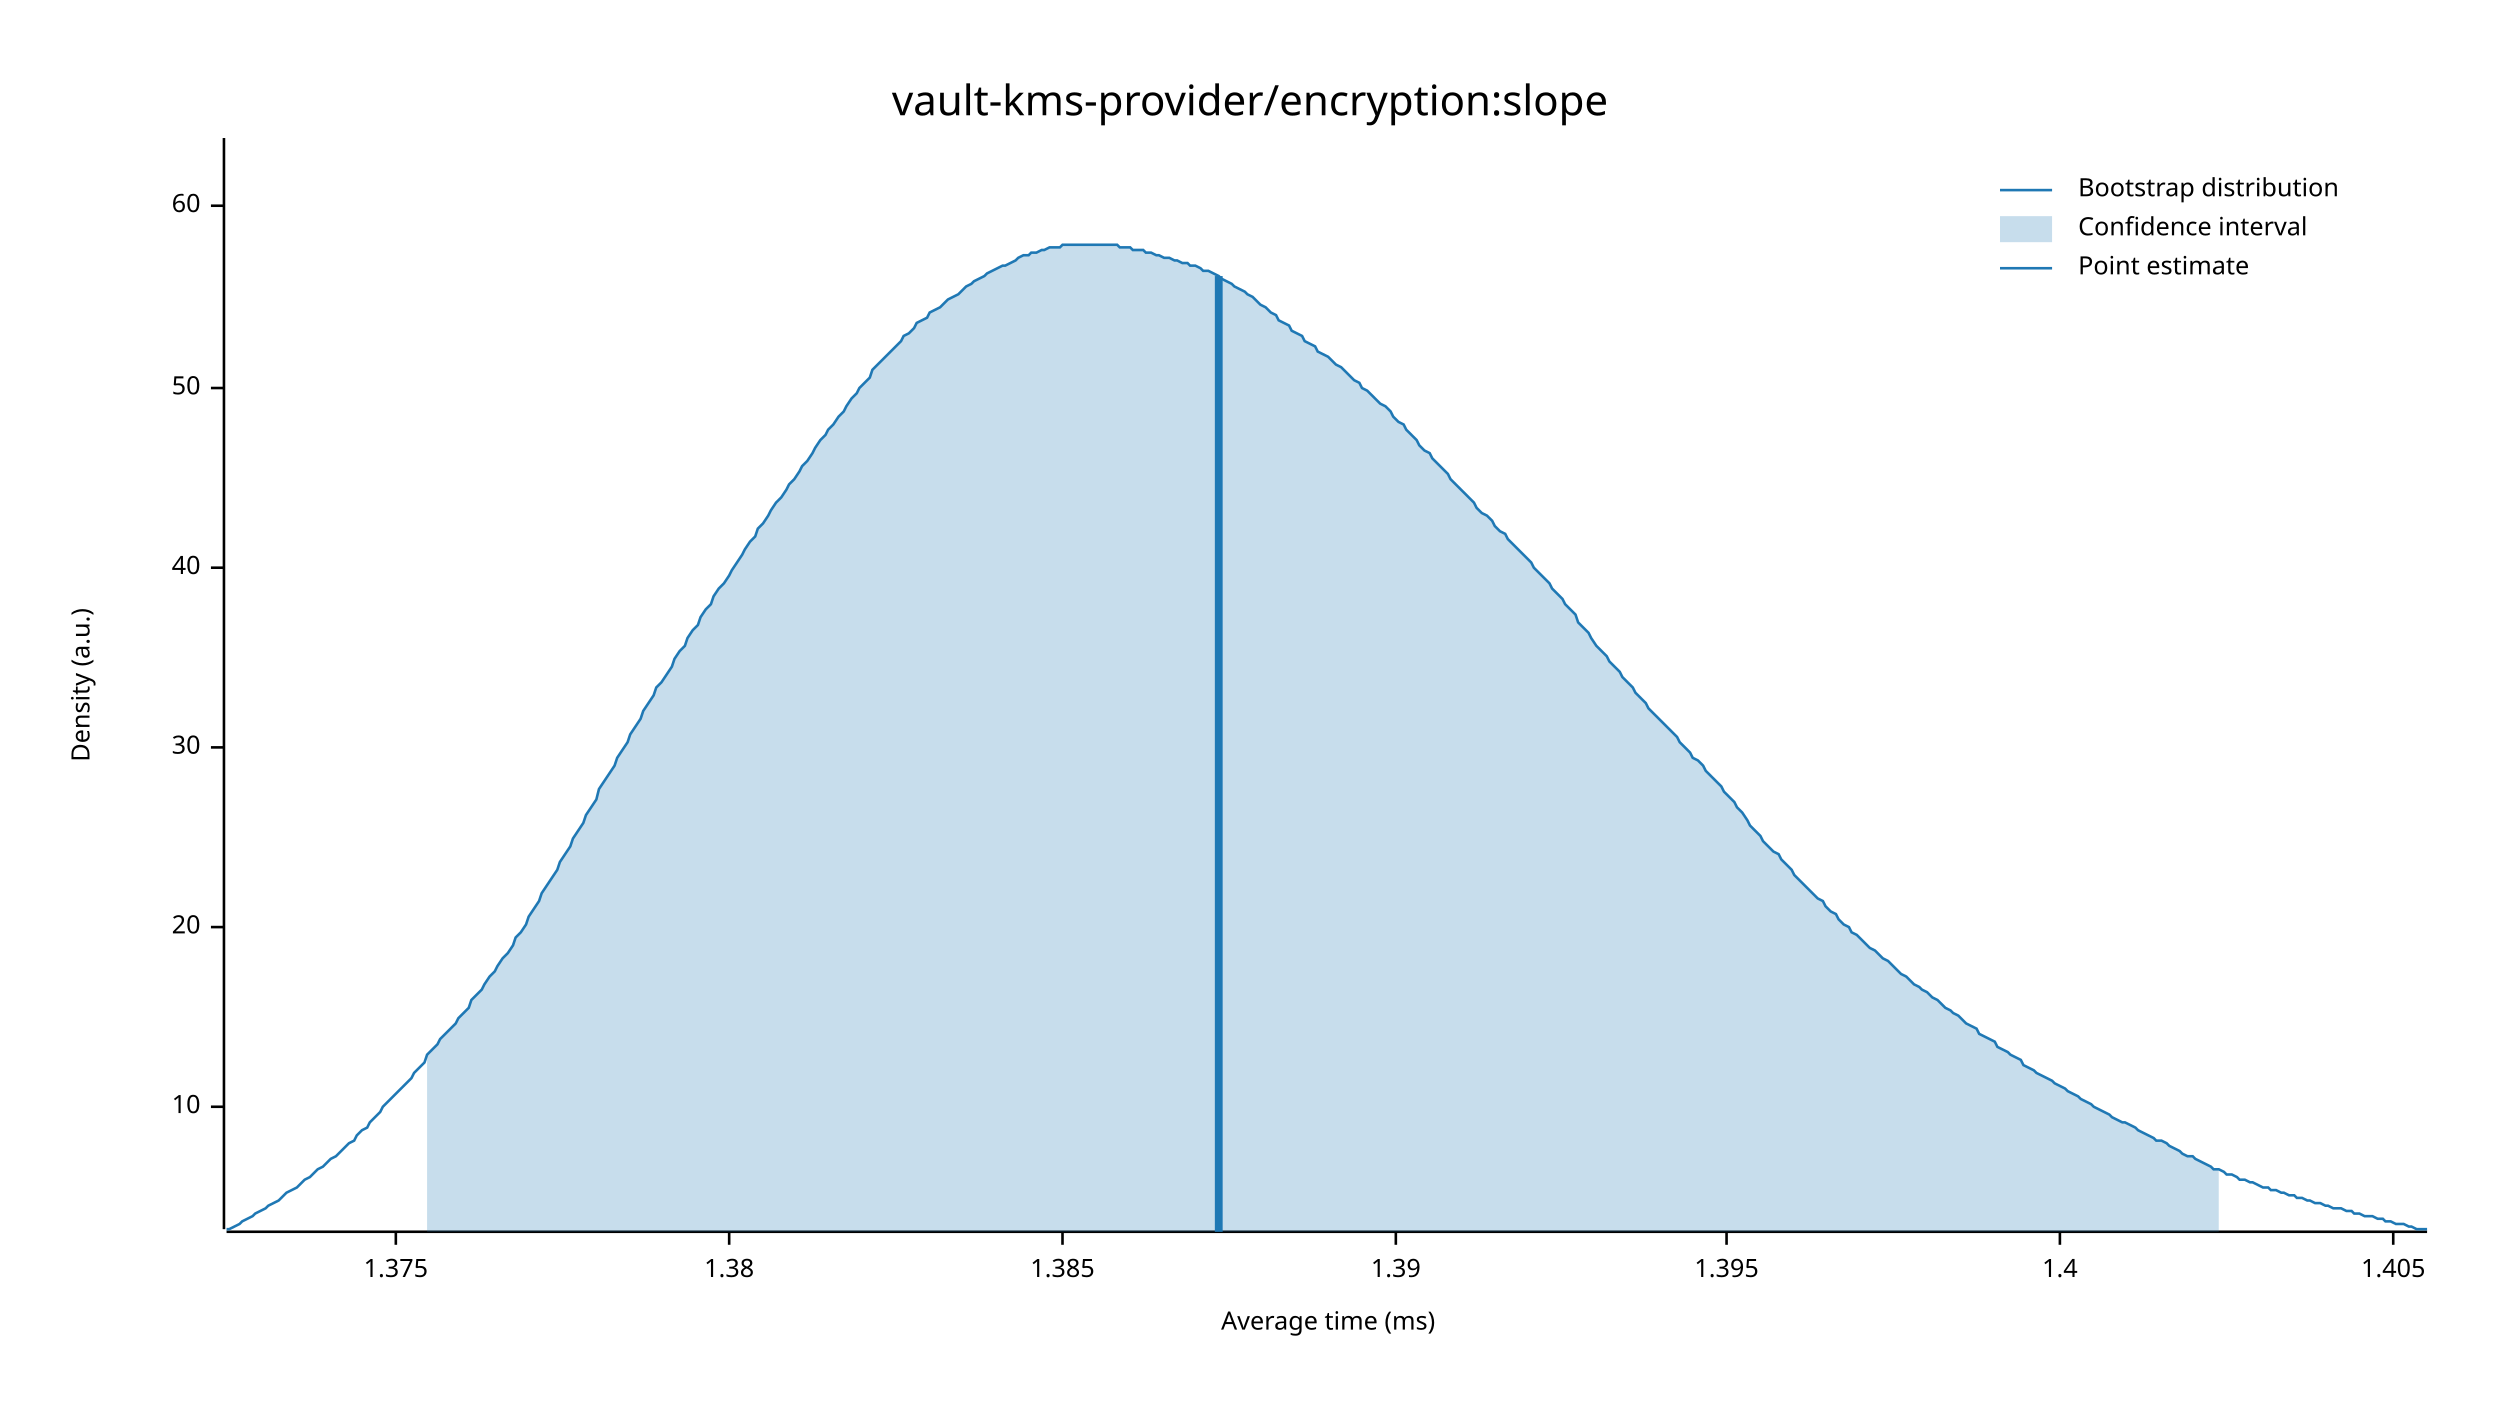
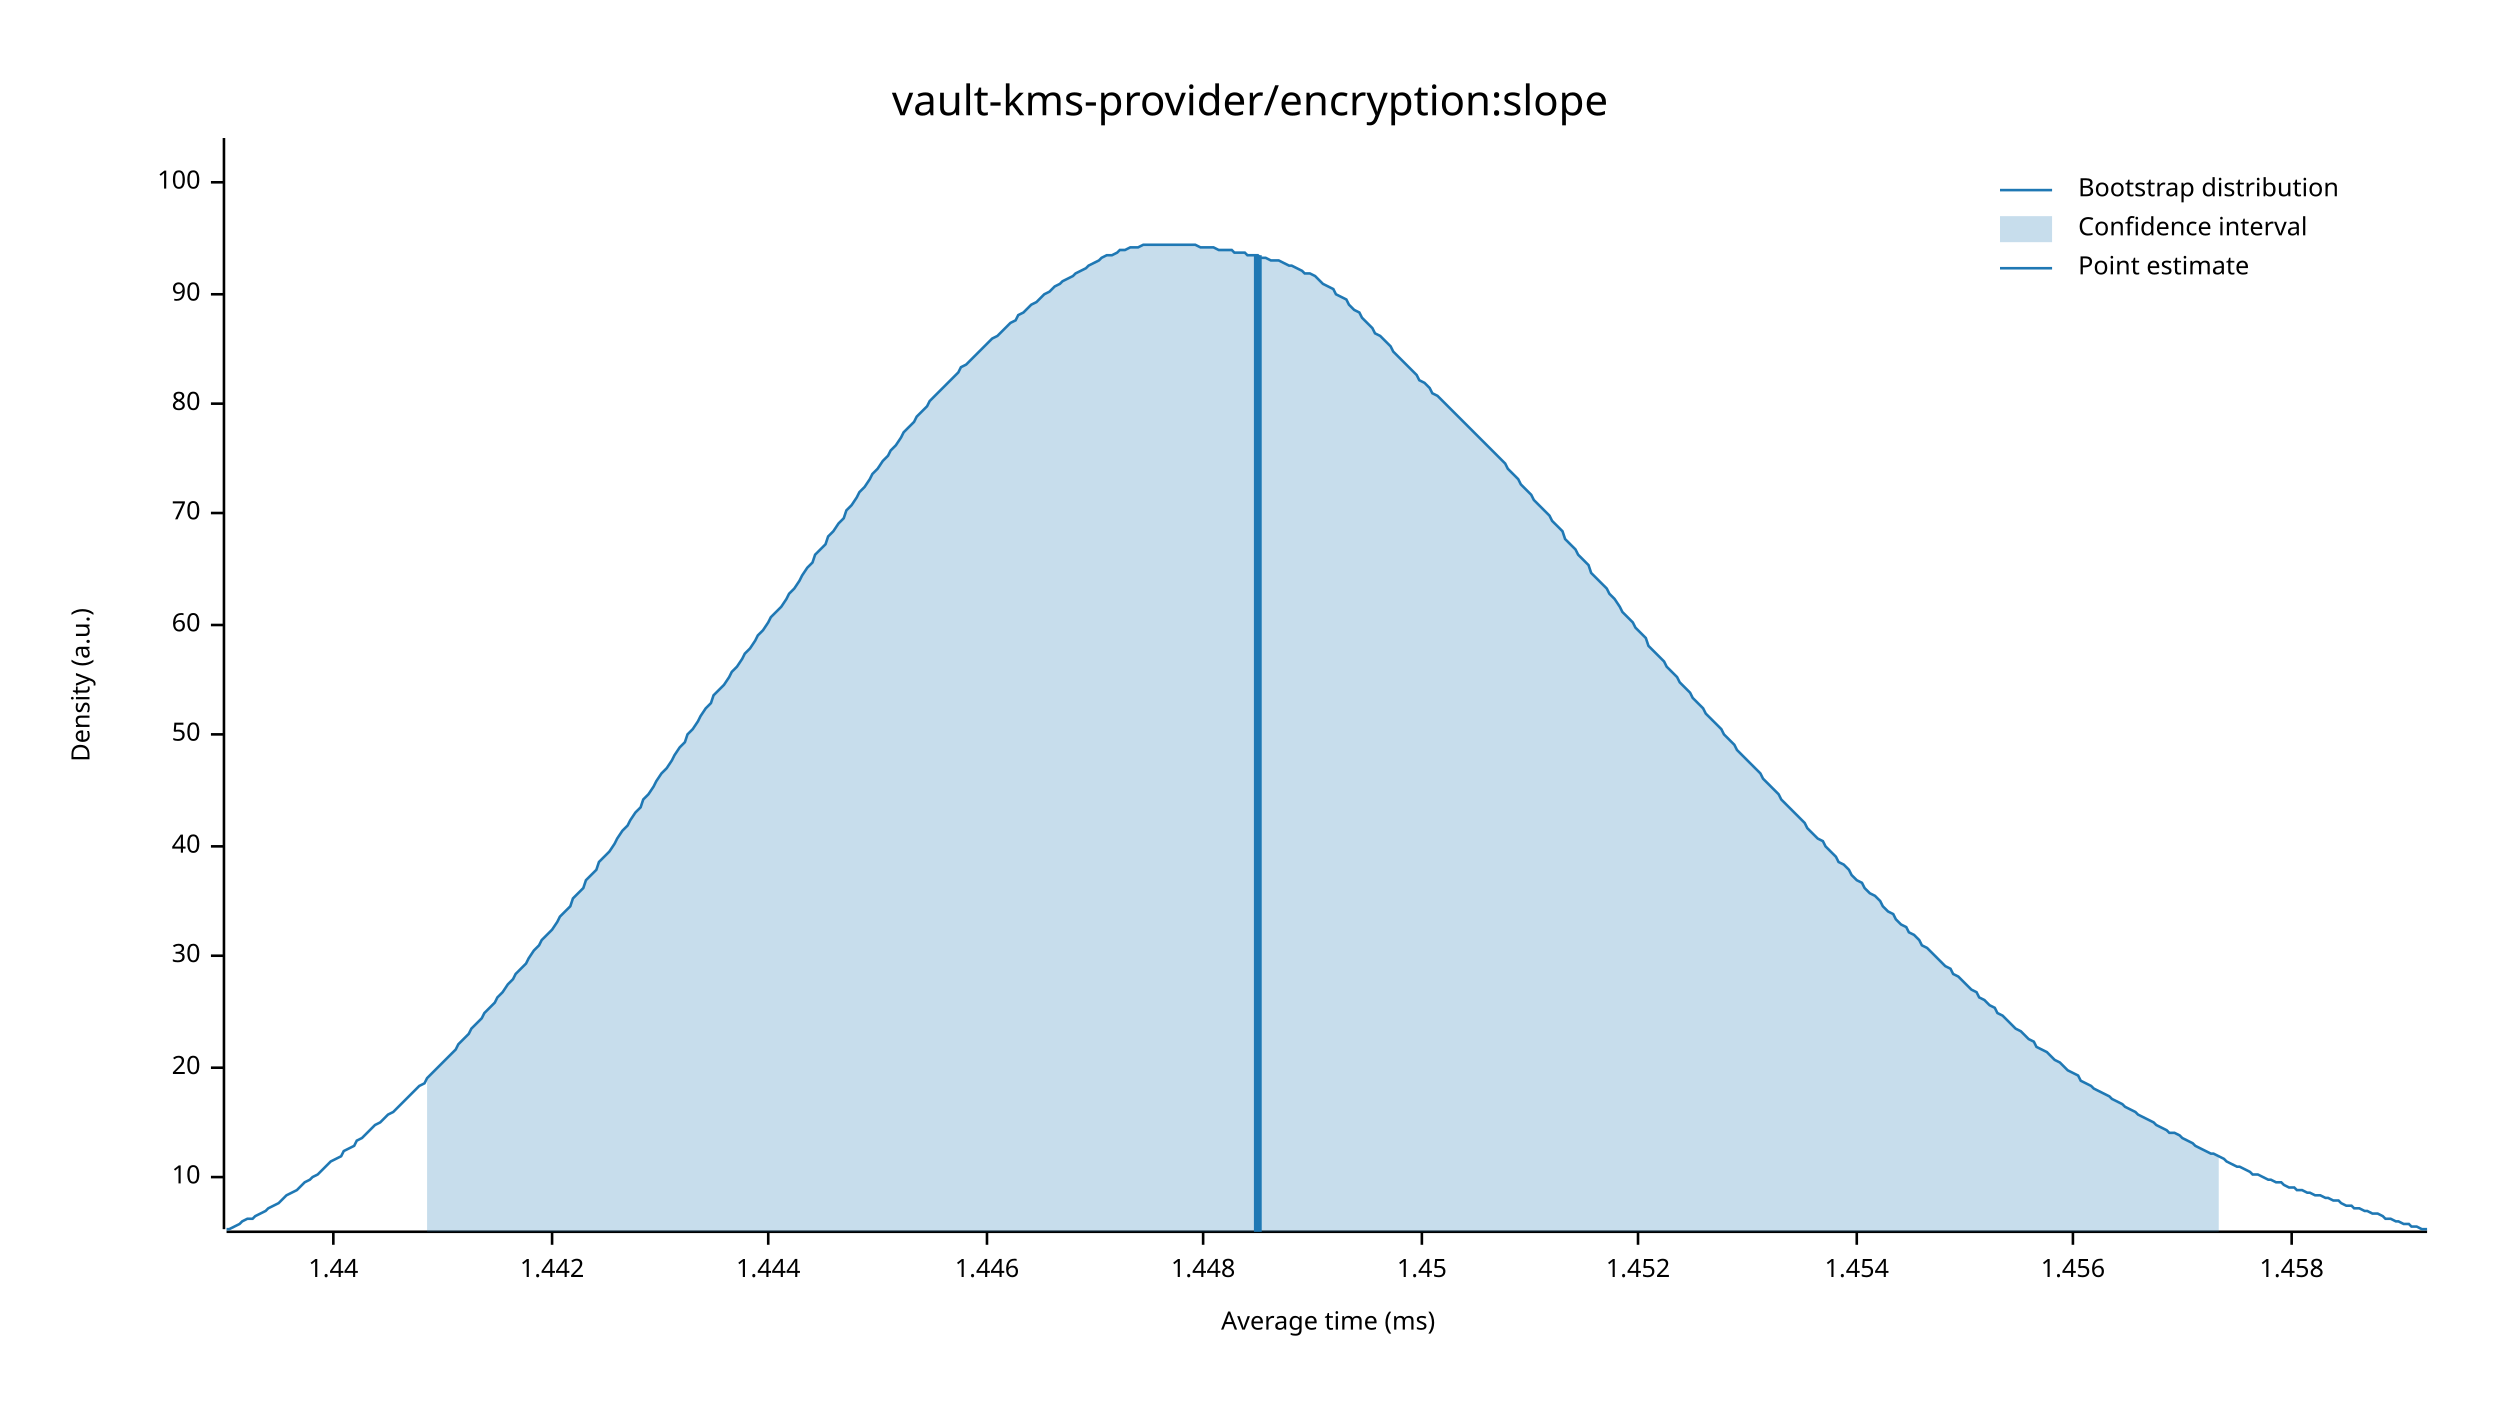
<svg xmlns="http://www.w3.org/2000/svg" width="960" height="540" viewBox="0 0 960 540">
  <text x="480" y="32" dy="0.76em" text-anchor="middle" font-family="sans-serif" font-size="16.129" opacity="1" fill="#000000">
vault-kms-provider/encryption:slope
</text>
  <text x="27" y="263" dy="0.76em" text-anchor="middle" font-family="sans-serif" font-size="9.677" opacity="1" fill="#000000" transform="rotate(270, 27, 263)">
Density (a.u.)
</text>
  <text x="510" y="513" dy="-0.5ex" text-anchor="middle" font-family="sans-serif" font-size="9.677" opacity="1" fill="#000000">
Average time (ms)
</text>
  <polyline fill="none" opacity="1" stroke="#000000" stroke-width="1" points="86,53 86,472 " />
-   <text x="77" y="425" dy="0.5ex" text-anchor="end" font-family="sans-serif" font-size="9.677" opacity="1" fill="#000000">
+   <text x="77" y="452" dy="0.5ex" text-anchor="end" font-family="sans-serif" font-size="9.677" opacity="1" fill="#000000">
10
</text>
-   <polyline fill="none" opacity="1" stroke="#000000" stroke-width="1" points="81,425 86,425 " />
-   <text x="77" y="356" dy="0.5ex" text-anchor="end" font-family="sans-serif" font-size="9.677" opacity="1" fill="#000000">
+   <polyline fill="none" opacity="1" stroke="#000000" stroke-width="1" points="81,452 86,452 " />
+   <text x="77" y="410" dy="0.5ex" text-anchor="end" font-family="sans-serif" font-size="9.677" opacity="1" fill="#000000">
20
</text>
-   <polyline fill="none" opacity="1" stroke="#000000" stroke-width="1" points="81,356 86,356 " />
-   <text x="77" y="287" dy="0.5ex" text-anchor="end" font-family="sans-serif" font-size="9.677" opacity="1" fill="#000000">
+   <polyline fill="none" opacity="1" stroke="#000000" stroke-width="1" points="81,410 86,410 " />
+   <text x="77" y="367" dy="0.5ex" text-anchor="end" font-family="sans-serif" font-size="9.677" opacity="1" fill="#000000">
30
</text>
-   <polyline fill="none" opacity="1" stroke="#000000" stroke-width="1" points="81,287 86,287 " />
-   <text x="77" y="218" dy="0.5ex" text-anchor="end" font-family="sans-serif" font-size="9.677" opacity="1" fill="#000000">
+   <polyline fill="none" opacity="1" stroke="#000000" stroke-width="1" points="81,367 86,367 " />
+   <text x="77" y="325" dy="0.5ex" text-anchor="end" font-family="sans-serif" font-size="9.677" opacity="1" fill="#000000">
40
</text>
-   <polyline fill="none" opacity="1" stroke="#000000" stroke-width="1" points="81,218 86,218 " />
-   <text x="77" y="149" dy="0.5ex" text-anchor="end" font-family="sans-serif" font-size="9.677" opacity="1" fill="#000000">
+   <polyline fill="none" opacity="1" stroke="#000000" stroke-width="1" points="81,325 86,325 " />
+   <text x="77" y="282" dy="0.5ex" text-anchor="end" font-family="sans-serif" font-size="9.677" opacity="1" fill="#000000">
50
</text>
-   <polyline fill="none" opacity="1" stroke="#000000" stroke-width="1" points="81,149 86,149 " />
-   <text x="77" y="79" dy="0.5ex" text-anchor="end" font-family="sans-serif" font-size="9.677" opacity="1" fill="#000000">
+   <polyline fill="none" opacity="1" stroke="#000000" stroke-width="1" points="81,282 86,282 " />
+   <text x="77" y="240" dy="0.5ex" text-anchor="end" font-family="sans-serif" font-size="9.677" opacity="1" fill="#000000">
60
</text>
-   <polyline fill="none" opacity="1" stroke="#000000" stroke-width="1" points="81,79 86,79 " />
+   <polyline fill="none" opacity="1" stroke="#000000" stroke-width="1" points="81,240 86,240 " />
+   <text x="77" y="197" dy="0.5ex" text-anchor="end" font-family="sans-serif" font-size="9.677" opacity="1" fill="#000000">
+ 70
+ </text>
+   <polyline fill="none" opacity="1" stroke="#000000" stroke-width="1" points="81,197 86,197 " />
+   <text x="77" y="155" dy="0.5ex" text-anchor="end" font-family="sans-serif" font-size="9.677" opacity="1" fill="#000000">
+ 80
+ </text>
+   <polyline fill="none" opacity="1" stroke="#000000" stroke-width="1" points="81,155 86,155 " />
+   <text x="77" y="113" dy="0.5ex" text-anchor="end" font-family="sans-serif" font-size="9.677" opacity="1" fill="#000000">
+ 90
+ </text>
+   <polyline fill="none" opacity="1" stroke="#000000" stroke-width="1" points="81,113 86,113 " />
+   <text x="77" y="70" dy="0.5ex" text-anchor="end" font-family="sans-serif" font-size="9.677" opacity="1" fill="#000000">
+ 100
+ </text>
+   <polyline fill="none" opacity="1" stroke="#000000" stroke-width="1" points="81,70 86,70 " />
  <polyline fill="none" opacity="1" stroke="#000000" stroke-width="1" points="87,473 932,473 " />
-   <text x="152" y="483" dy="0.76em" text-anchor="middle" font-family="sans-serif" font-size="9.677" opacity="1" fill="#000000">
- 1.375
+   <text x="128" y="483" dy="0.76em" text-anchor="middle" font-family="sans-serif" font-size="9.677" opacity="1" fill="#000000">
+ 1.44
</text>
-   <polyline fill="none" opacity="1" stroke="#000000" stroke-width="1" points="152,473 152,478 " />
-   <text x="280" y="483" dy="0.76em" text-anchor="middle" font-family="sans-serif" font-size="9.677" opacity="1" fill="#000000">
- 1.38
+   <polyline fill="none" opacity="1" stroke="#000000" stroke-width="1" points="128,473 128,478 " />
+   <text x="212" y="483" dy="0.76em" text-anchor="middle" font-family="sans-serif" font-size="9.677" opacity="1" fill="#000000">
+ 1.442
</text>
-   <polyline fill="none" opacity="1" stroke="#000000" stroke-width="1" points="280,473 280,478 " />
-   <text x="408" y="483" dy="0.76em" text-anchor="middle" font-family="sans-serif" font-size="9.677" opacity="1" fill="#000000">
- 1.385
+   <polyline fill="none" opacity="1" stroke="#000000" stroke-width="1" points="212,473 212,478 " />
+   <text x="295" y="483" dy="0.76em" text-anchor="middle" font-family="sans-serif" font-size="9.677" opacity="1" fill="#000000">
+ 1.444
</text>
-   <polyline fill="none" opacity="1" stroke="#000000" stroke-width="1" points="408,473 408,478 " />
-   <text x="536" y="483" dy="0.76em" text-anchor="middle" font-family="sans-serif" font-size="9.677" opacity="1" fill="#000000">
- 1.39
+   <polyline fill="none" opacity="1" stroke="#000000" stroke-width="1" points="295,473 295,478 " />
+   <text x="379" y="483" dy="0.76em" text-anchor="middle" font-family="sans-serif" font-size="9.677" opacity="1" fill="#000000">
+ 1.446
</text>
-   <polyline fill="none" opacity="1" stroke="#000000" stroke-width="1" points="536,473 536,478 " />
-   <text x="663" y="483" dy="0.76em" text-anchor="middle" font-family="sans-serif" font-size="9.677" opacity="1" fill="#000000">
- 1.395
+   <polyline fill="none" opacity="1" stroke="#000000" stroke-width="1" points="379,473 379,478 " />
+   <text x="462" y="483" dy="0.76em" text-anchor="middle" font-family="sans-serif" font-size="9.677" opacity="1" fill="#000000">
+ 1.448
</text>
-   <polyline fill="none" opacity="1" stroke="#000000" stroke-width="1" points="663,473 663,478 " />
-   <text x="791" y="483" dy="0.76em" text-anchor="middle" font-family="sans-serif" font-size="9.677" opacity="1" fill="#000000">
- 1.4
+   <polyline fill="none" opacity="1" stroke="#000000" stroke-width="1" points="462,473 462,478 " />
+   <text x="546" y="483" dy="0.76em" text-anchor="middle" font-family="sans-serif" font-size="9.677" opacity="1" fill="#000000">
+ 1.45
</text>
-   <polyline fill="none" opacity="1" stroke="#000000" stroke-width="1" points="791,473 791,478 " />
-   <text x="919" y="483" dy="0.76em" text-anchor="middle" font-family="sans-serif" font-size="9.677" opacity="1" fill="#000000">
- 1.405
+   <polyline fill="none" opacity="1" stroke="#000000" stroke-width="1" points="546,473 546,478 " />
+   <text x="629" y="483" dy="0.76em" text-anchor="middle" font-family="sans-serif" font-size="9.677" opacity="1" fill="#000000">
+ 1.452
</text>
-   <polyline fill="none" opacity="1" stroke="#000000" stroke-width="1" points="919,473 919,478 " />
-   <polyline fill="none" opacity="1" stroke="#1F78B4" stroke-width="1" points="87,472 88,472 90,471 92,470 93,469 95,468 97,467 98,466 100,465 102,464 103,463 105,462 107,461 109,459 110,458 112,457 114,456 115,455 117,453 119,452 120,451 122,449 124,448 125,447 127,445 129,444 131,442 132,441 134,439 136,438 137,436 139,434 141,433 142,431 144,429 146,427 147,425 149,423 151,421 153,419 154,418 156,416 158,414 159,412 161,410 163,408 164,405 166,403 168,401 169,399 171,397 173,395 175,393 176,391 178,389 180,387 181,384 183,382 185,380 186,378 188,375 190,373 191,371 193,368 195,366 197,363 198,360 200,358 202,355 203,352 205,349 207,346 208,343 210,340 212,337 214,334 215,331 217,328 219,325 220,322 222,319 224,316 225,313 227,310 229,307 230,303 232,300 234,297 236,294 237,291 239,288 241,285 242,282 244,279 246,276 247,273 249,270 251,267 252,264 254,262 256,259 258,256 259,253 261,250 263,248 264,245 266,242 268,240 269,237 271,234 273,232 274,229 276,226 278,224 280,221 281,219 283,216 285,213 286,211 288,208 290,206 291,203 293,201 295,198 296,196 298,193 300,191 302,188 303,186 305,184 307,181 308,179 310,177 312,174 313,172 315,169 317,167 318,165 320,163 322,160 324,158 325,156 327,153 329,151 330,149 332,147 334,145 335,142 337,140 339,138 341,136 342,135 344,133 346,131 347,129 349,128 351,126 352,124 354,123 356,122 357,120 359,119 361,118 363,116 364,115 366,114 368,113 369,112 371,110 373,109 374,108 376,107 378,106 379,105 381,104 383,103 385,102 386,102 388,101 390,100 391,99 393,98 395,98 396,97 398,97 400,96 401,96 403,95 405,95 407,95 408,94 410,94 412,94 413,94 415,94 417,94 418,94 420,94 422,94 423,94 425,94 427,94 429,94 430,95 432,95 434,95 435,96 437,96 439,96 440,97 442,97 444,98 445,98 447,99 449,99 451,100 452,100 454,101 456,101 457,102 459,102 461,103 462,104 464,104 466,105 468,106 469,107 471,108 473,109 474,110 476,111 478,112 479,113 481,114 483,116 484,117 486,118 488,120 490,121 491,123 493,124 495,125 496,127 498,128 500,129 501,131 503,132 505,133 506,135 508,136 510,137 512,139 513,140 515,141 517,143 518,144 520,146 522,147 523,149 525,150 527,152 528,153 530,155 532,156 534,158 535,160 537,162 539,163 540,165 542,167 544,169 545,171 547,173 549,174 550,176 552,178 554,180 556,182 557,184 559,186 561,188 562,189 564,191 566,193 567,195 569,197 571,198 573,200 574,202 576,204 578,205 579,207 581,209 583,211 584,212 586,214 588,216 589,218 591,220 593,222 595,224 596,226 598,228 600,230 601,232 603,234 605,236 606,239 608,241 610,243 611,245 613,248 615,250 617,252 618,254 620,256 622,258 623,260 625,262 627,264 628,266 630,268 632,270 633,272 635,274 637,276 639,278 640,279 642,281 644,283 645,285 647,287 649,289 650,291 652,292 654,294 655,296 657,298 659,300 661,302 662,304 664,306 666,308 667,310 669,312 671,315 672,317 674,319 676,321 677,323 679,325 681,327 683,328 684,330 686,332 688,334 689,336 691,338 693,340 694,341 696,343 698,345 700,346 701,348 703,350 705,351 706,353 708,355 710,356 711,358 713,359 715,361 716,362 718,364 720,365 722,367 723,368 725,369 727,371 728,372 730,374 732,375 733,376 735,378 737,379 738,380 740,381 742,383 744,384 745,385 747,387 749,388 750,389 752,390 754,392 755,393 757,394 759,395 760,397 762,398 764,399 766,400 767,402 769,403 771,404 772,405 774,406 776,407 777,409 779,410 781,411 782,412 784,413 786,414 788,415 789,416 791,417 793,418 794,419 796,420 798,421 799,422 801,423 803,424 804,425 806,426 808,427 810,428 811,429 813,430 815,431 816,431 818,432 820,433 821,434 823,435 825,436 827,437 828,438 830,438 832,439 833,440 835,441 837,442 838,443 840,444 842,444 843,445 845,446 847,447 849,448 850,449 852,449 854,450 855,451 857,451 859,452 860,453 862,453 864,454 865,454 867,455 869,456 871,456 872,457 874,457 876,458 877,458 879,459 881,459 882,460 884,460 886,461 887,461 889,462 891,462 893,463 894,463 896,464 898,464 899,464 901,465 903,465 904,466 906,466 908,467 909,467 911,467 913,468 915,468 916,469 918,469 920,470 921,470 923,470 925,471 926,471 928,472 930,472 932,472 " />
-   <polygon opacity="0.25" fill="#1F78B4" points="164,405 166,403 168,401 169,399 171,397 173,395 175,393 176,391 178,389 180,387 181,384 183,382 185,380 186,378 188,375 190,373 191,371 193,368 195,366 197,363 198,360 200,358 202,355 203,352 205,349 207,346 208,343 210,340 212,337 214,334 215,331 217,328 219,325 220,322 222,319 224,316 225,313 227,310 229,307 230,303 232,300 234,297 236,294 237,291 239,288 241,285 242,282 244,279 246,276 247,273 249,270 251,267 252,264 254,262 256,259 258,256 259,253 261,250 263,248 264,245 266,242 268,240 269,237 271,234 273,232 274,229 276,226 278,224 280,221 281,219 283,216 285,213 286,211 288,208 290,206 291,203 293,201 295,198 296,196 298,193 300,191 302,188 303,186 305,184 307,181 308,179 310,177 312,174 313,172 315,169 317,167 318,165 320,163 322,160 324,158 325,156 327,153 329,151 330,149 332,147 334,145 335,142 337,140 339,138 341,136 342,135 344,133 346,131 347,129 349,128 351,126 352,124 354,123 356,122 357,120 359,119 361,118 363,116 364,115 366,114 368,113 369,112 371,110 373,109 374,108 376,107 378,106 379,105 381,104 383,103 385,102 386,102 388,101 390,100 391,99 393,98 395,98 396,97 398,97 400,96 401,96 403,95 405,95 407,95 408,94 410,94 412,94 413,94 415,94 417,94 418,94 420,94 422,94 423,94 425,94 427,94 429,94 430,95 432,95 434,95 435,96 437,96 439,96 440,97 442,97 444,98 445,98 447,99 449,99 451,100 452,100 454,101 456,101 457,102 459,102 461,103 462,104 464,104 466,105 468,106 469,107 471,108 473,109 474,110 476,111 478,112 479,113 481,114 483,116 484,117 486,118 488,120 490,121 491,123 493,124 495,125 496,127 498,128 500,129 501,131 503,132 505,133 506,135 508,136 510,137 512,139 513,140 515,141 517,143 518,144 520,146 522,147 523,149 525,150 527,152 528,153 530,155 532,156 534,158 535,160 537,162 539,163 540,165 542,167 544,169 545,171 547,173 549,174 550,176 552,178 554,180 556,182 557,184 559,186 561,188 562,189 564,191 566,193 567,195 569,197 571,198 573,200 574,202 576,204 578,205 579,207 581,209 583,211 584,212 586,214 588,216 589,218 591,220 593,222 595,224 596,226 598,228 600,230 601,232 603,234 605,236 606,239 608,241 610,243 611,245 613,248 615,250 617,252 618,254 620,256 622,258 623,260 625,262 627,264 628,266 630,268 632,270 633,272 635,274 637,276 639,278 640,279 642,281 644,283 645,285 647,287 649,289 650,291 652,292 654,294 655,296 657,298 659,300 661,302 662,304 664,306 666,308 667,310 669,312 671,315 672,317 674,319 676,321 677,323 679,325 681,327 683,328 684,330 686,332 688,334 689,336 691,338 693,340 694,341 696,343 698,345 700,346 701,348 703,350 705,351 706,353 708,355 710,356 711,358 713,359 715,361 716,362 718,364 720,365 722,367 723,368 725,369 727,371 728,372 730,374 732,375 733,376 735,378 737,379 738,380 740,381 742,383 744,384 745,385 747,387 749,388 750,389 752,390 754,392 755,393 757,394 759,395 760,397 762,398 764,399 766,400 767,402 769,403 771,404 772,405 774,406 776,407 777,409 779,410 781,411 782,412 784,413 786,414 788,415 789,416 791,417 793,418 794,419 796,420 798,421 799,422 801,423 803,424 804,425 806,426 808,427 810,428 811,429 813,430 815,431 816,431 818,432 820,433 821,434 823,435 825,436 827,437 828,438 830,438 832,439 833,440 835,441 837,442 838,443 840,444 842,444 843,445 845,446 847,447 849,448 850,449 852,449 852,473 164,473 " />
-   <polyline fill="none" opacity="1" stroke="#1F78B4" stroke-width="3" points="468,473 468,106 " />
+   <polyline fill="none" opacity="1" stroke="#000000" stroke-width="1" points="629,473 629,478 " />
+   <text x="713" y="483" dy="0.76em" text-anchor="middle" font-family="sans-serif" font-size="9.677" opacity="1" fill="#000000">
+ 1.454
+ </text>
+   <polyline fill="none" opacity="1" stroke="#000000" stroke-width="1" points="713,473 713,478 " />
+   <text x="796" y="483" dy="0.76em" text-anchor="middle" font-family="sans-serif" font-size="9.677" opacity="1" fill="#000000">
+ 1.456
+ </text>
+   <polyline fill="none" opacity="1" stroke="#000000" stroke-width="1" points="796,473 796,478 " />
+   <text x="880" y="483" dy="0.76em" text-anchor="middle" font-family="sans-serif" font-size="9.677" opacity="1" fill="#000000">
+ 1.458
+ </text>
+   <polyline fill="none" opacity="1" stroke="#000000" stroke-width="1" points="880,473 880,478 " />
+   <polyline fill="none" opacity="1" stroke="#1F78B4" stroke-width="1" points="87,472 88,472 90,471 92,470 93,469 95,468 97,468 98,467 100,466 102,465 103,464 105,463 107,462 109,460 110,459 112,458 114,457 115,456 117,454 119,453 120,452 122,451 124,449 125,448 127,446 129,445 131,444 132,442 134,441 136,440 137,438 139,437 141,435 142,434 144,432 146,431 147,430 149,428 151,427 153,425 154,424 156,422 158,420 159,419 161,417 163,416 164,414 166,412 168,410 169,409 171,407 173,405 175,403 176,401 178,399 180,397 181,395 183,393 185,391 186,389 188,387 190,385 191,383 193,381 195,378 197,376 198,374 200,372 202,370 203,368 205,365 207,363 208,361 210,359 212,357 214,354 215,352 217,350 219,348 220,345 222,343 224,341 225,338 227,336 229,334 230,331 232,329 234,327 236,324 237,322 239,319 241,317 242,315 244,312 246,310 247,307 249,305 251,302 252,300 254,297 256,295 258,292 259,290 261,287 263,285 264,282 266,280 268,277 269,275 271,272 273,270 274,267 276,265 278,263 280,260 281,258 283,256 285,253 286,251 288,249 290,246 291,244 293,242 295,239 296,237 298,235 300,233 302,230 303,228 305,226 307,223 308,221 310,218 312,216 313,213 315,211 317,209 318,206 320,204 322,201 324,199 325,196 327,194 329,191 330,189 332,187 334,184 335,182 337,180 339,177 341,175 342,173 344,171 346,168 347,166 349,164 351,162 352,160 354,158 356,156 357,154 359,152 361,150 363,148 364,147 366,145 368,143 369,141 371,140 373,138 374,137 376,135 378,133 379,132 381,130 383,129 385,127 386,126 388,124 390,123 391,121 393,120 395,118 396,117 398,116 400,114 401,113 403,112 405,110 407,109 408,108 410,107 412,106 413,105 415,104 417,103 418,102 420,101 422,100 423,99 425,98 427,98 429,97 430,96 432,96 434,95 435,95 437,95 439,94 440,94 442,94 444,94 445,94 447,94 449,94 451,94 452,94 454,94 456,94 457,94 459,94 461,95 462,95 464,95 466,95 468,96 469,96 471,96 473,96 474,97 476,97 478,97 479,98 481,98 483,98 484,99 486,99 488,100 490,100 491,100 493,101 495,102 496,102 498,103 500,104 501,105 503,105 505,106 506,107 508,109 510,110 512,111 513,113 515,114 517,115 518,117 520,119 522,120 523,122 525,124 527,126 528,128 530,129 532,131 534,133 535,135 537,137 539,139 540,140 542,142 544,144 545,146 547,147 549,149 550,151 552,152 554,154 556,156 557,157 559,159 561,161 562,162 564,164 566,166 567,167 569,169 571,171 573,173 574,174 576,176 578,178 579,180 581,182 583,184 584,186 586,188 588,190 589,192 591,194 593,196 595,198 596,200 598,202 600,204 601,207 603,209 605,211 606,213 608,215 610,217 611,220 613,222 615,224 617,226 618,228 620,230 622,233 623,235 625,237 627,239 628,241 630,243 632,245 633,248 635,250 637,252 639,254 640,256 642,258 644,260 645,262 647,264 649,266 650,268 652,270 654,272 655,274 657,276 659,278 661,280 662,282 664,284 666,286 667,288 669,290 671,292 672,293 674,295 676,297 677,299 679,301 681,303 683,305 684,307 686,309 688,311 689,312 691,314 693,316 694,318 696,320 698,322 700,323 701,325 703,327 705,329 706,331 708,332 710,334 711,336 713,338 715,339 716,341 718,343 720,344 722,346 723,348 725,350 727,351 728,353 730,355 732,356 733,358 735,359 737,361 738,363 740,364 742,366 744,368 745,369 747,371 749,372 750,374 752,375 754,377 755,378 757,380 759,381 760,383 762,384 764,386 766,387 767,389 769,390 771,392 772,393 774,395 776,396 777,397 779,399 781,400 782,402 784,403 786,404 788,406 789,407 791,408 793,410 794,411 796,412 798,413 799,415 801,416 803,417 804,418 806,419 808,420 810,421 811,422 813,423 815,424 816,425 818,426 820,427 821,428 823,429 825,430 827,431 828,432 830,433 832,434 833,435 835,435 837,436 838,437 840,438 842,439 843,440 845,441 847,442 849,443 850,443 852,444 854,445 855,446 857,447 859,448 860,448 862,449 864,450 865,451 867,451 869,452 871,453 872,453 874,454 876,454 877,455 879,456 881,456 882,457 884,457 886,458 887,458 889,459 891,459 893,460 894,460 896,461 898,461 899,462 901,463 903,463 904,464 906,464 908,465 909,465 911,466 913,466 915,467 916,468 918,468 920,469 921,469 923,470 925,470 926,471 928,471 930,472 932,472 " />
+   <polygon opacity="0.25" fill="#1F78B4" points="164,414 166,412 168,410 169,409 171,407 173,405 175,403 176,401 178,399 180,397 181,395 183,393 185,391 186,389 188,387 190,385 191,383 193,381 195,378 197,376 198,374 200,372 202,370 203,368 205,365 207,363 208,361 210,359 212,357 214,354 215,352 217,350 219,348 220,345 222,343 224,341 225,338 227,336 229,334 230,331 232,329 234,327 236,324 237,322 239,319 241,317 242,315 244,312 246,310 247,307 249,305 251,302 252,300 254,297 256,295 258,292 259,290 261,287 263,285 264,282 266,280 268,277 269,275 271,272 273,270 274,267 276,265 278,263 280,260 281,258 283,256 285,253 286,251 288,249 290,246 291,244 293,242 295,239 296,237 298,235 300,233 302,230 303,228 305,226 307,223 308,221 310,218 312,216 313,213 315,211 317,209 318,206 320,204 322,201 324,199 325,196 327,194 329,191 330,189 332,187 334,184 335,182 337,180 339,177 341,175 342,173 344,171 346,168 347,166 349,164 351,162 352,160 354,158 356,156 357,154 359,152 361,150 363,148 364,147 366,145 368,143 369,141 371,140 373,138 374,137 376,135 378,133 379,132 381,130 383,129 385,127 386,126 388,124 390,123 391,121 393,120 395,118 396,117 398,116 400,114 401,113 403,112 405,110 407,109 408,108 410,107 412,106 413,105 415,104 417,103 418,102 420,101 422,100 423,99 425,98 427,98 429,97 430,96 432,96 434,95 435,95 437,95 439,94 440,94 442,94 444,94 445,94 447,94 449,94 451,94 452,94 454,94 456,94 457,94 459,94 461,95 462,95 464,95 466,95 468,96 469,96 471,96 473,96 474,97 476,97 478,97 479,98 481,98 483,98 484,99 486,99 488,100 490,100 491,100 493,101 495,102 496,102 498,103 500,104 501,105 503,105 505,106 506,107 508,109 510,110 512,111 513,113 515,114 517,115 518,117 520,119 522,120 523,122 525,124 527,126 528,128 530,129 532,131 534,133 535,135 537,137 539,139 540,140 542,142 544,144 545,146 547,147 549,149 550,151 552,152 554,154 556,156 557,157 559,159 561,161 562,162 564,164 566,166 567,167 569,169 571,171 573,173 574,174 576,176 578,178 579,180 581,182 583,184 584,186 586,188 588,190 589,192 591,194 593,196 595,198 596,200 598,202 600,204 601,207 603,209 605,211 606,213 608,215 610,217 611,220 613,222 615,224 617,226 618,228 620,230 622,233 623,235 625,237 627,239 628,241 630,243 632,245 633,248 635,250 637,252 639,254 640,256 642,258 644,260 645,262 647,264 649,266 650,268 652,270 654,272 655,274 657,276 659,278 661,280 662,282 664,284 666,286 667,288 669,290 671,292 672,293 674,295 676,297 677,299 679,301 681,303 683,305 684,307 686,309 688,311 689,312 691,314 693,316 694,318 696,320 698,322 700,323 701,325 703,327 705,329 706,331 708,332 710,334 711,336 713,338 715,339 716,341 718,343 720,344 722,346 723,348 725,350 727,351 728,353 730,355 732,356 733,358 735,359 737,361 738,363 740,364 742,366 744,368 745,369 747,371 749,372 750,374 752,375 754,377 755,378 757,380 759,381 760,383 762,384 764,386 766,387 767,389 769,390 771,392 772,393 774,395 776,396 777,397 779,399 781,400 782,402 784,403 786,404 788,406 789,407 791,408 793,410 794,411 796,412 798,413 799,415 801,416 803,417 804,418 806,419 808,420 810,421 811,422 813,423 815,424 816,425 818,426 820,427 821,428 823,429 825,430 827,431 828,432 830,433 832,434 833,435 835,435 837,436 838,437 840,438 842,439 843,440 845,441 847,442 849,443 850,443 852,444 852,473 164,473 " />
+   <polyline fill="none" opacity="1" stroke="#1F78B4" stroke-width="3" points="483,473 483,98 " />
  <text x="798" y="68" dy="0.76em" text-anchor="start" font-family="sans-serif" font-size="9.677" opacity="1" fill="#000000">
Bootstrap distribution
</text>
  <text x="798" y="83" dy="0.76em" text-anchor="start" font-family="sans-serif" font-size="9.677" opacity="1" fill="#000000">
Confidence interval
</text>
  <text x="798" y="98" dy="0.76em" text-anchor="start" font-family="sans-serif" font-size="9.677" opacity="1" fill="#000000">
Point estimate
</text>
  <polyline fill="none" opacity="1" stroke="#1F78B4" stroke-width="1" points="768,73 788,73 " />
  <rect x="768" y="83" width="20" height="10" opacity="0.25" fill="#1F78B4" stroke="none" />
  <polyline fill="none" opacity="1" stroke="#1F78B4" stroke-width="1" points="768,103 788,103 " />
</svg>
